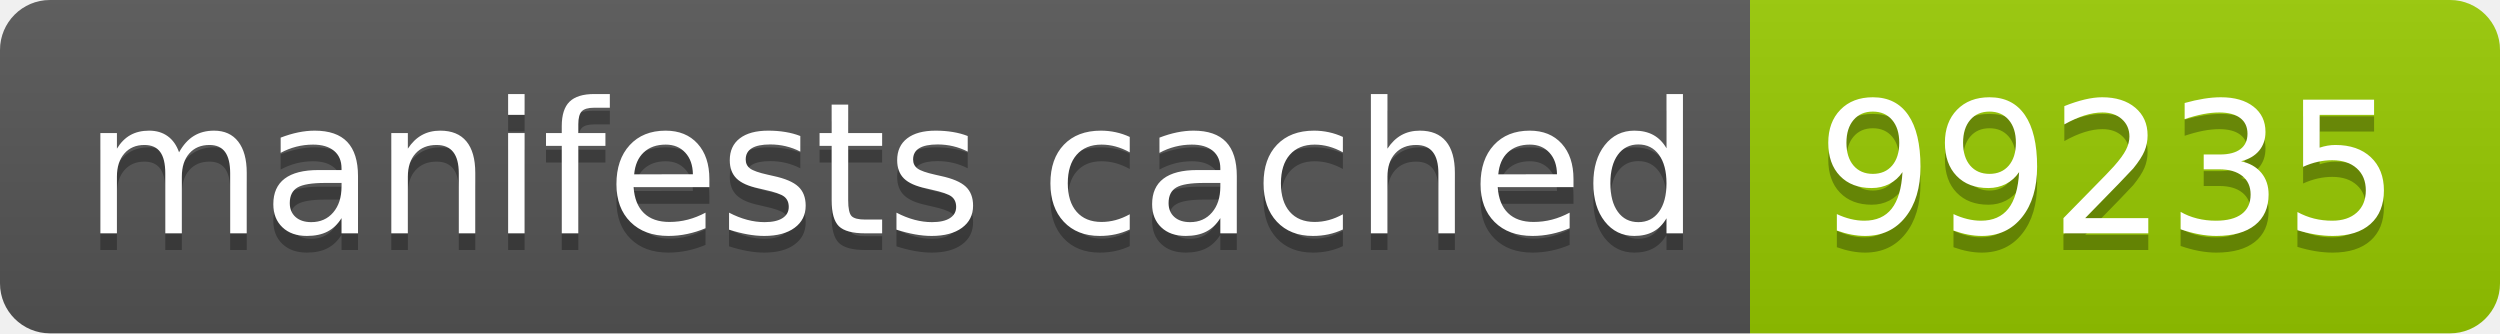
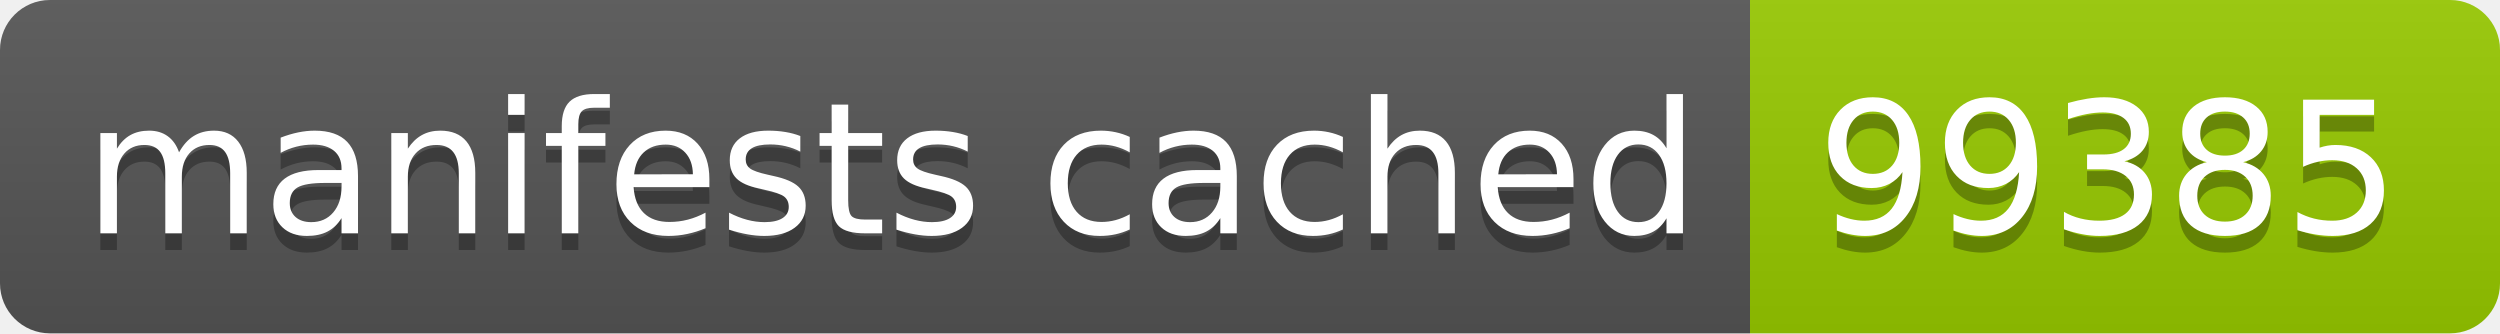
- <svg xmlns="http://www.w3.org/2000/svg" width="150" height="20" role="img" aria-label="manifests cached: 99235">
+ <svg xmlns="http://www.w3.org/2000/svg" width="150" height="20" role="img" aria-label="manifests cached: 99385">
  <linearGradient id="s" x2="0" y2="100%">
    <stop offset="0" stop-color="#bbb" stop-opacity=".1" />
    <stop offset="1" stop-opacity=".1" />
  </linearGradient>
  <clipPath id="r">
    <rect width="150" height="20" rx="3" fill="#fff" />
  </clipPath>
  <g clip-path="url(#r)">
    <rect width="105" height="20" fill="#555" />
    <rect x="105" width="45" height="20" fill="#97ca00" />
    <rect width="150" height="20" fill="url(#s)" />
  </g>
  <g fill="#fff" text-anchor="middle" font-family="Verdana,Geneva,DejaVu Sans,sans-serif" text-rendering="geometricPrecision" font-size="110">
    <text aria-hidden="true" x="535" y="150" fill="#010101" fill-opacity=".3" transform="scale(.1)" textLength="950">manifests cached</text>
    <text x="535" y="140" transform="scale(.1)" fill="#fff" textLength="950">manifests cached</text>
-     <text aria-hidden="true" x="1265" y="150" fill="#010101" fill-opacity=".3" transform="scale(.1)" textLength="350">99235</text>
-     <text x="1265" y="140" transform="scale(.1)" fill="#fff" textLength="350">99235</text>
+     <text aria-hidden="true" x="1265" y="150" fill="#010101" fill-opacity=".3" transform="scale(.1)" textLength="350">99385</text>
+     <text x="1265" y="140" transform="scale(.1)" fill="#fff" textLength="350">99385</text>
  </g>
</svg>
